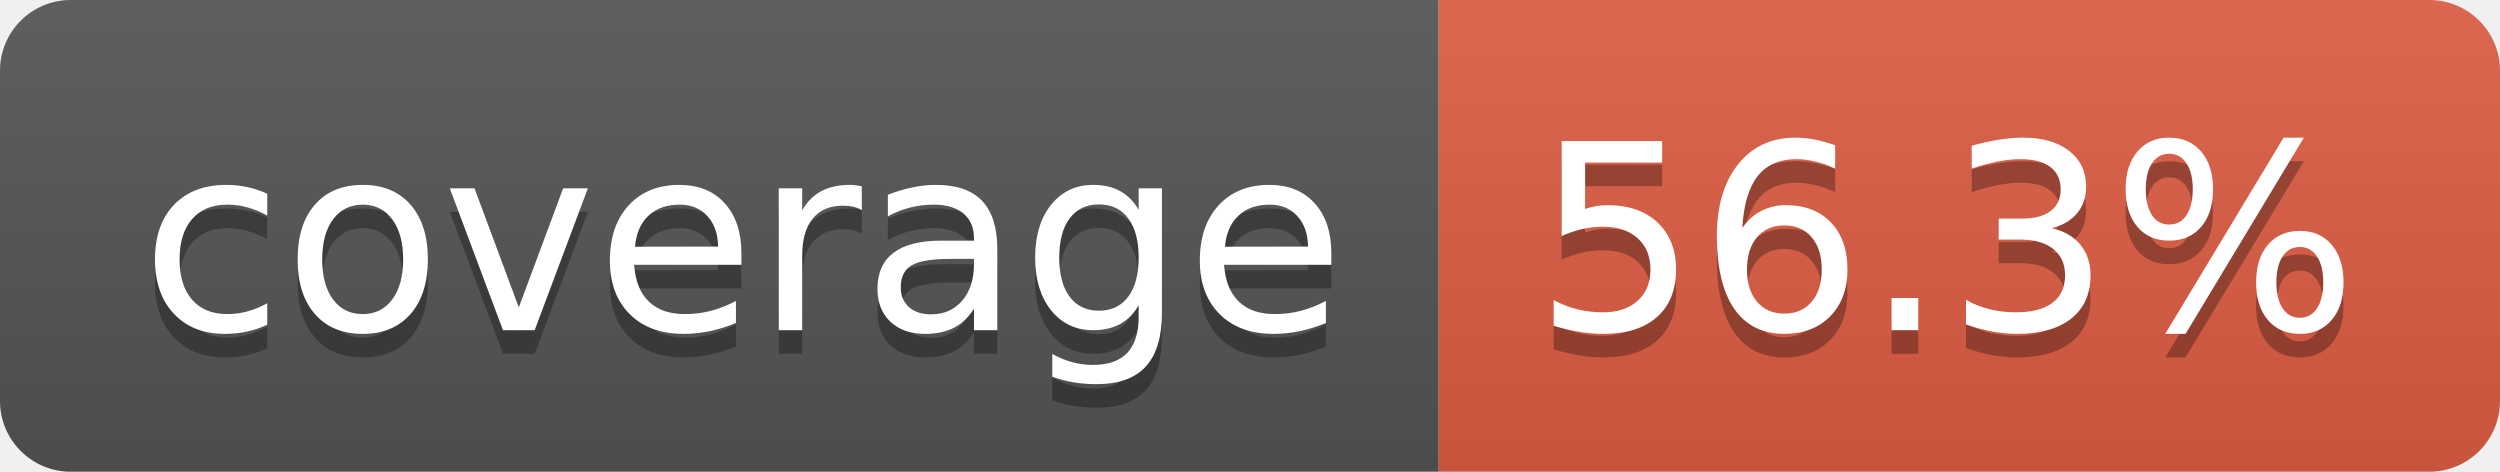
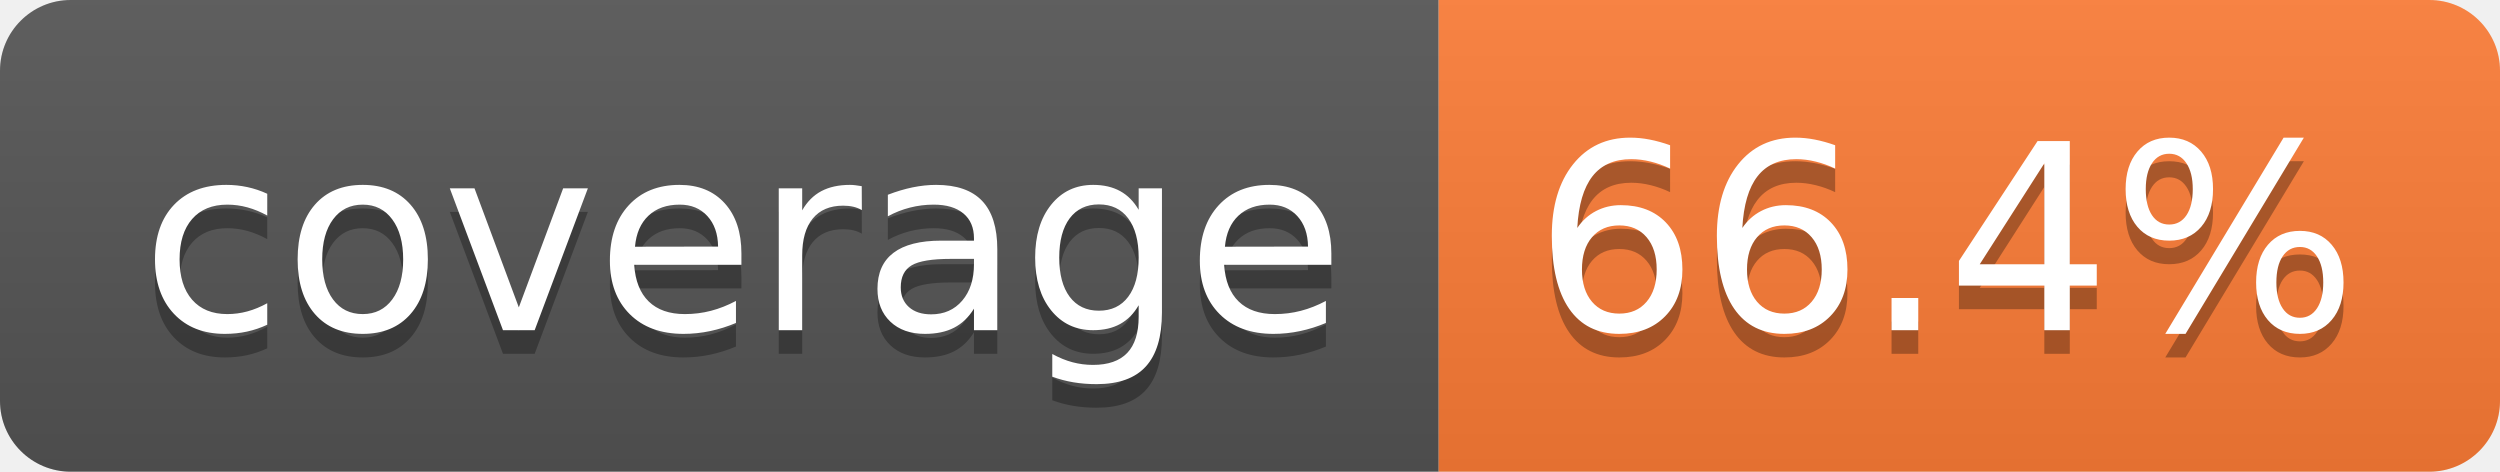
- <svg xmlns="http://www.w3.org/2000/svg" width="106" height="20" role="img" aria-label="coverage: 56.3%">
+ <svg xmlns="http://www.w3.org/2000/svg" width="106" height="20" role="img" aria-label="coverage: 66.4%">
  <linearGradient id="s" x2="0" y2="100%">
    <stop offset="0" stop-color="#bbb" stop-opacity=".1" />
    <stop offset="1" stop-opacity=".1" />
  </linearGradient>
  <clipPath id="r">
    <rect width="106" height="20" rx="3" fill="#fff" />
  </clipPath>
  <g clip-path="url(#r)">
    <rect width="61" height="20" fill="#555" />
-     <rect x="61" width="45" height="20" fill="#e05d44" />
+     <rect x="61" width="45" height="20" fill="#fe7d37" />
    <rect width="106" height="20" fill="url(#s)" />
  </g>
  <g fill="#fff" text-anchor="middle" font-family="Verdana,Geneva,DejaVu Sans,sans-serif" text-rendering="geometricPrecision" font-size="110">
    <text aria-hidden="true" x="315" y="150" fill="#010101" fill-opacity=".3" transform="scale(.1)" textLength="510">coverage</text>
    <text x="315" y="140" transform="scale(.1)" fill="#fff" textLength="510">coverage</text>
-     <text aria-hidden="true" x="825" y="150" fill="#010101" fill-opacity=".3" transform="scale(.1)" textLength="350">56.3%</text>
-     <text x="825" y="140" transform="scale(.1)" fill="#fff" textLength="350">56.3%</text>
+     <text aria-hidden="true" x="825" y="150" fill="#010101" fill-opacity=".3" transform="scale(.1)" textLength="350">66.4%</text>
+     <text x="825" y="140" transform="scale(.1)" fill="#fff" textLength="350">66.4%</text>
  </g>
</svg>
